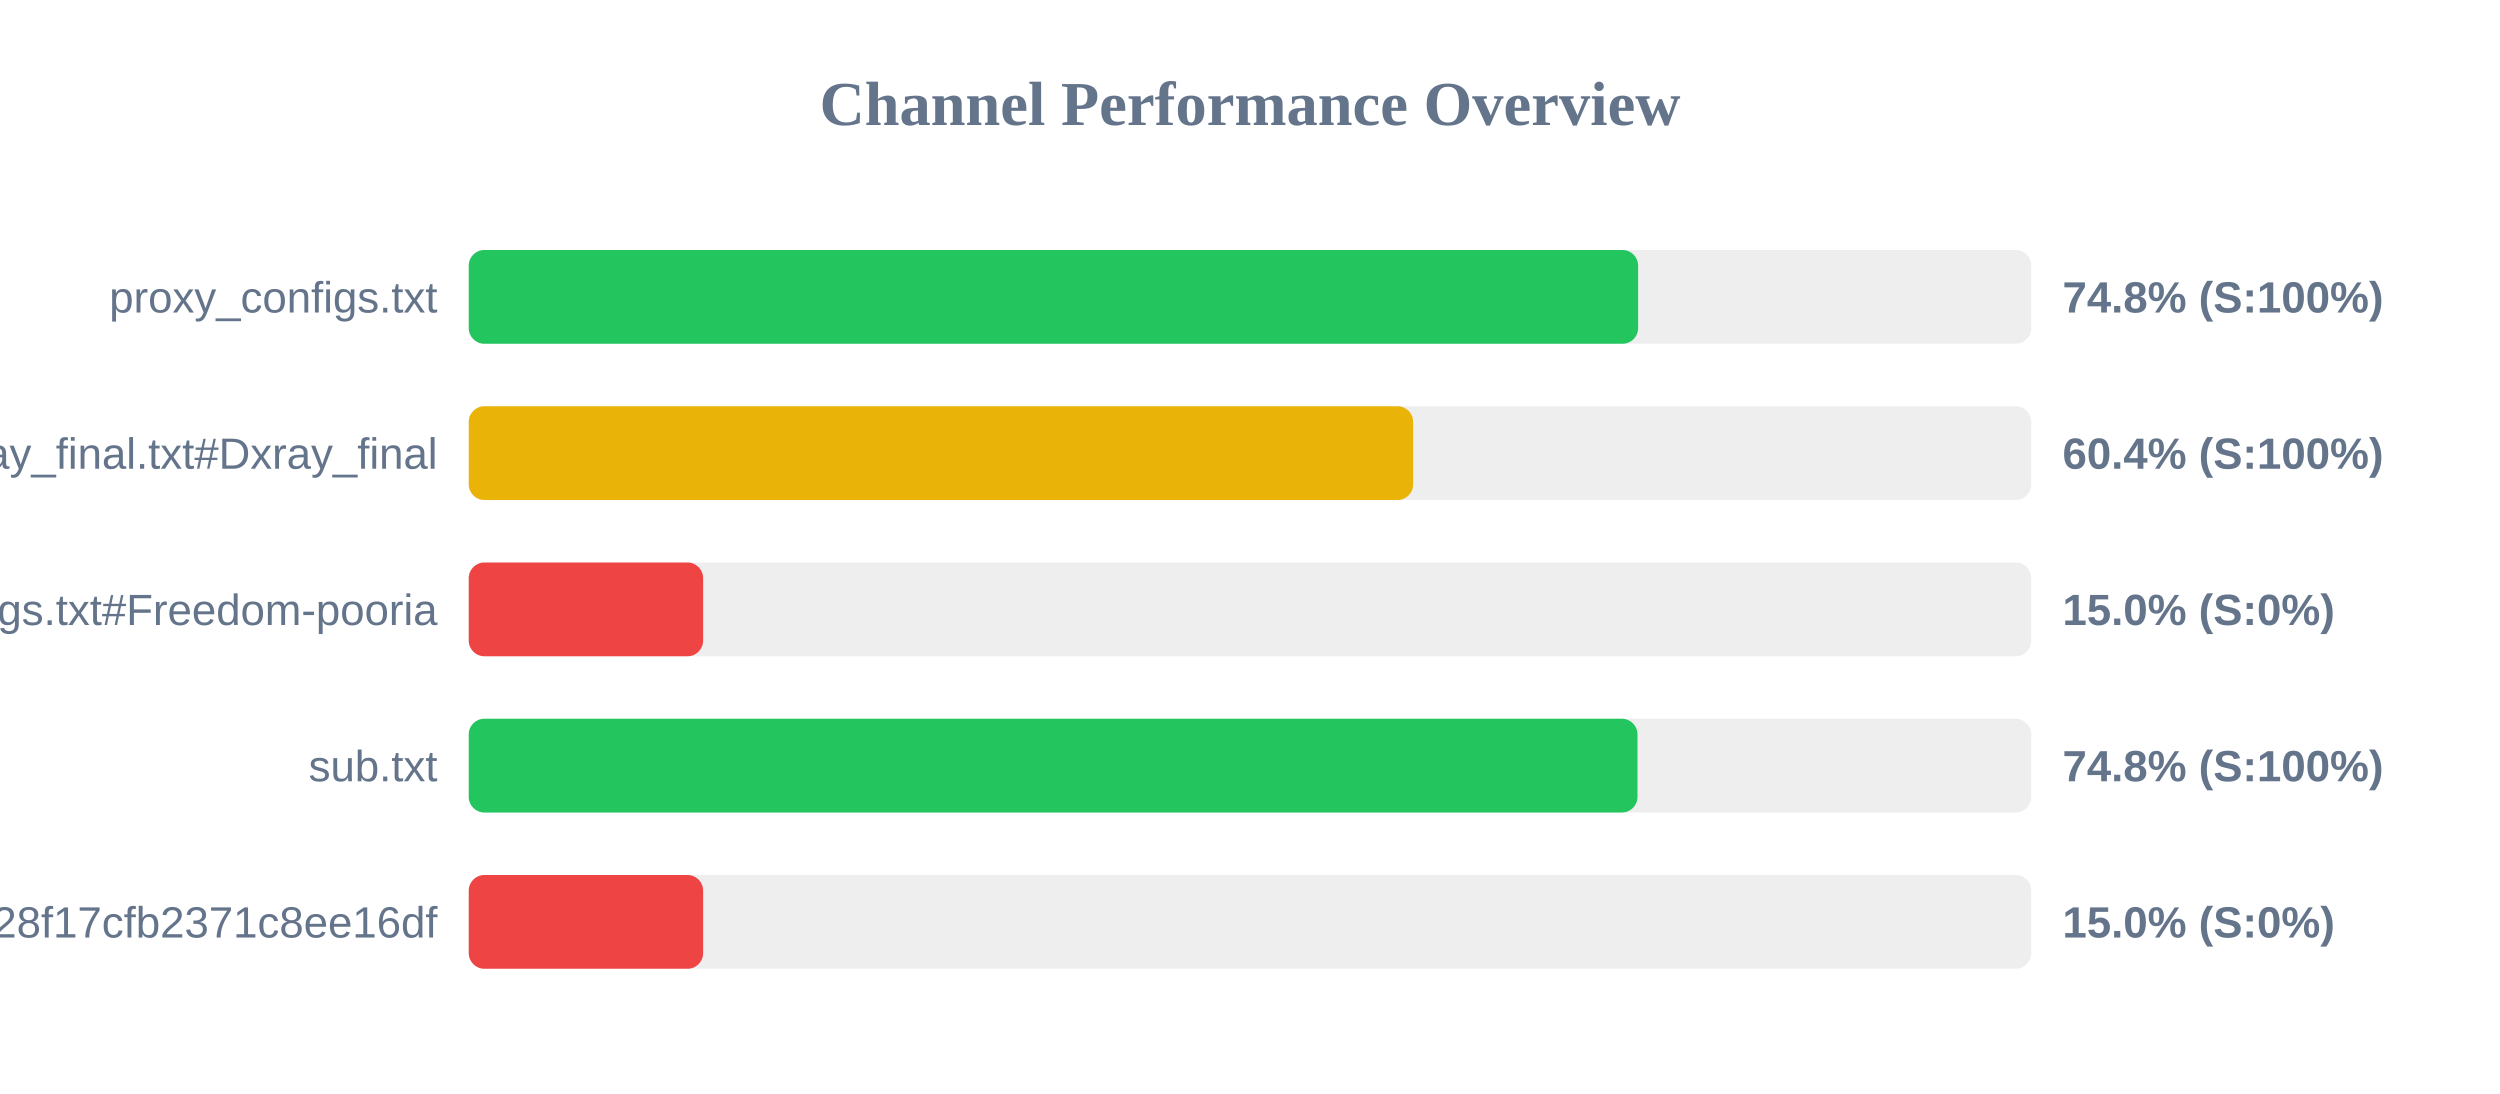
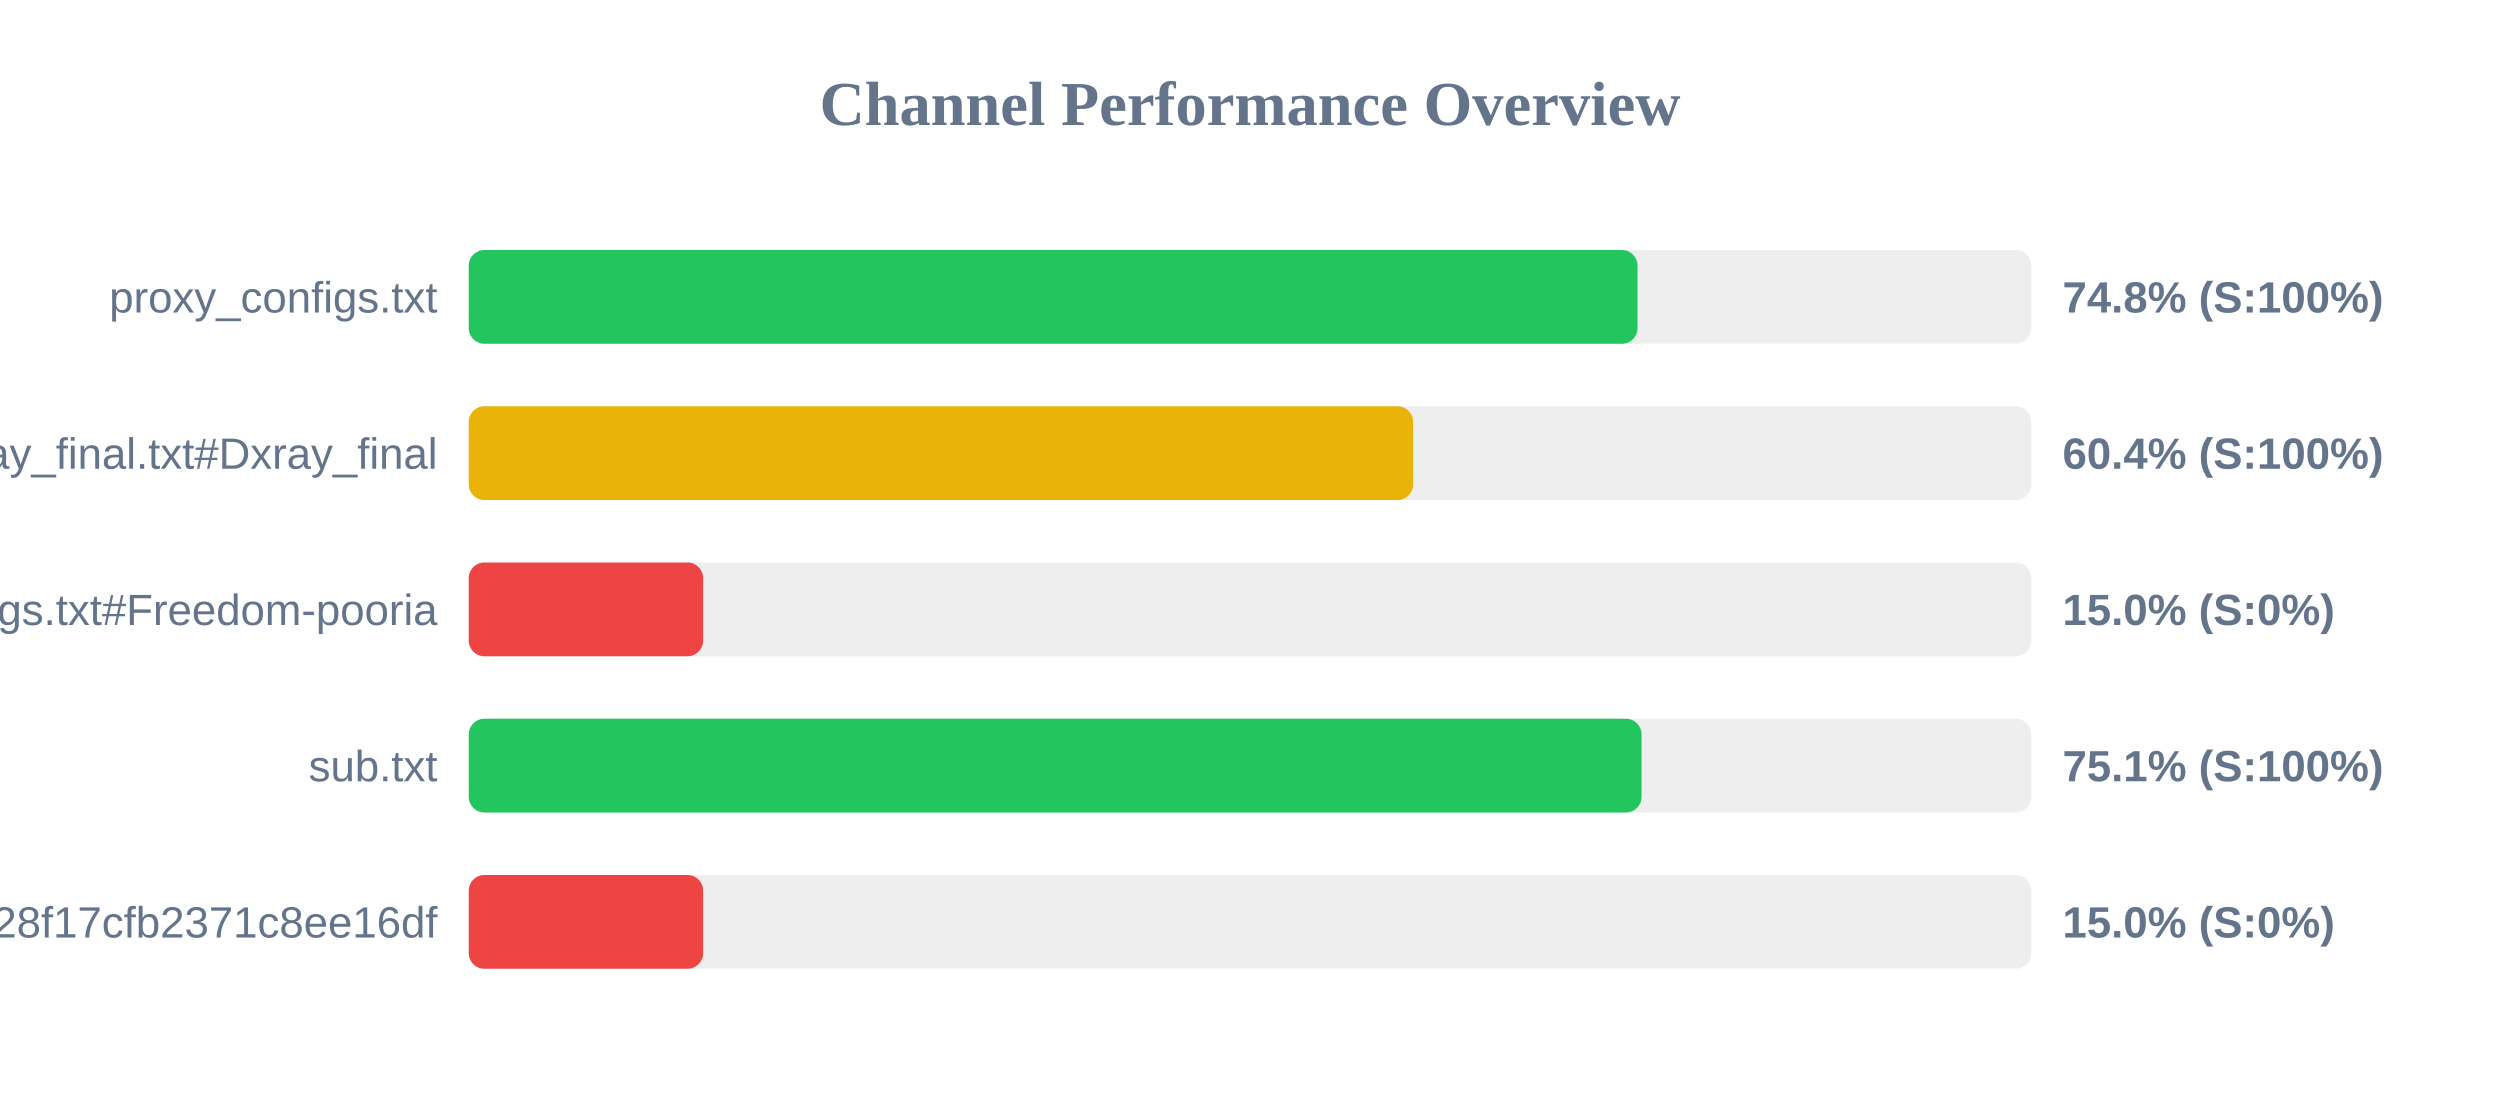
<svg xmlns="http://www.w3.org/2000/svg" width="800" height="350" version="1.1">
  <style>
        .row { font: 14px Arial; fill: #64748b; }
        .score { font: bold 14px Arial; fill: #64748b; }
    </style>
  <text x="400" y="40" text-anchor="middle" font-size="20px" font-weight="bold" fill="#64748b">Channel Performance Overview</text>
  <rect x="150" y="80" width="500" height="30" fill="#eee" rx="5" />
-   <rect x="150" y="80" width="374.2" height="30" fill="#22c55e" rx="5" />
+   <rect x="150" y="80" width="374.0" height="30" fill="#22c55e" rx="5" />
  <text x="140" y="100" text-anchor="end" class="row">proxy_configs.txt</text>
  <text x="660" y="100" text-anchor="start" class="score">74.8% (S:100%)</text>
  <rect x="150" y="130" width="500" height="30" fill="#eee" rx="5" />
  <rect x="150" y="130" width="302.2" height="30" fill="#eab308" rx="5" />
  <text x="140" y="150" text-anchor="end" class="row">xray_final.txt#Dxray_final</text>
  <text x="660" y="150" text-anchor="start" class="score">60.4% (S:100%)</text>
  <rect x="150" y="180" width="500" height="30" fill="#eee" rx="5" />
  <rect x="150" y="180" width="75.0" height="30" fill="#ef4444" rx="5" />
  <text x="140" y="200" text-anchor="end" class="row">v2ray_configs.txt#Freedom-pooria</text>
  <text x="660" y="200" text-anchor="start" class="score">15.0% (S:0%)</text>
  <rect x="150" y="230" width="500" height="30" fill="#eee" rx="5" />
-   <rect x="150" y="230" width="374.0" height="30" fill="#22c55e" rx="5" />
+   <rect x="150" y="230" width="375.3" height="30" fill="#22c55e" rx="5" />
  <text x="140" y="250" text-anchor="end" class="row">sub.txt</text>
-   <text x="660" y="250" text-anchor="start" class="score">74.8% (S:100%)</text>
+   <text x="660" y="250" text-anchor="start" class="score">75.1% (S:100%)</text>
  <rect x="150" y="280" width="500" height="30" fill="#eee" rx="5" />
  <rect x="150" y="280" width="75.0" height="30" fill="#ef4444" rx="5" />
  <text x="140" y="300" text-anchor="end" class="row">?token=fedfed7b41b828f17cfb2371c8ee16df</text>
  <text x="660" y="300" text-anchor="start" class="score">15.0% (S:0%)</text>
</svg>
